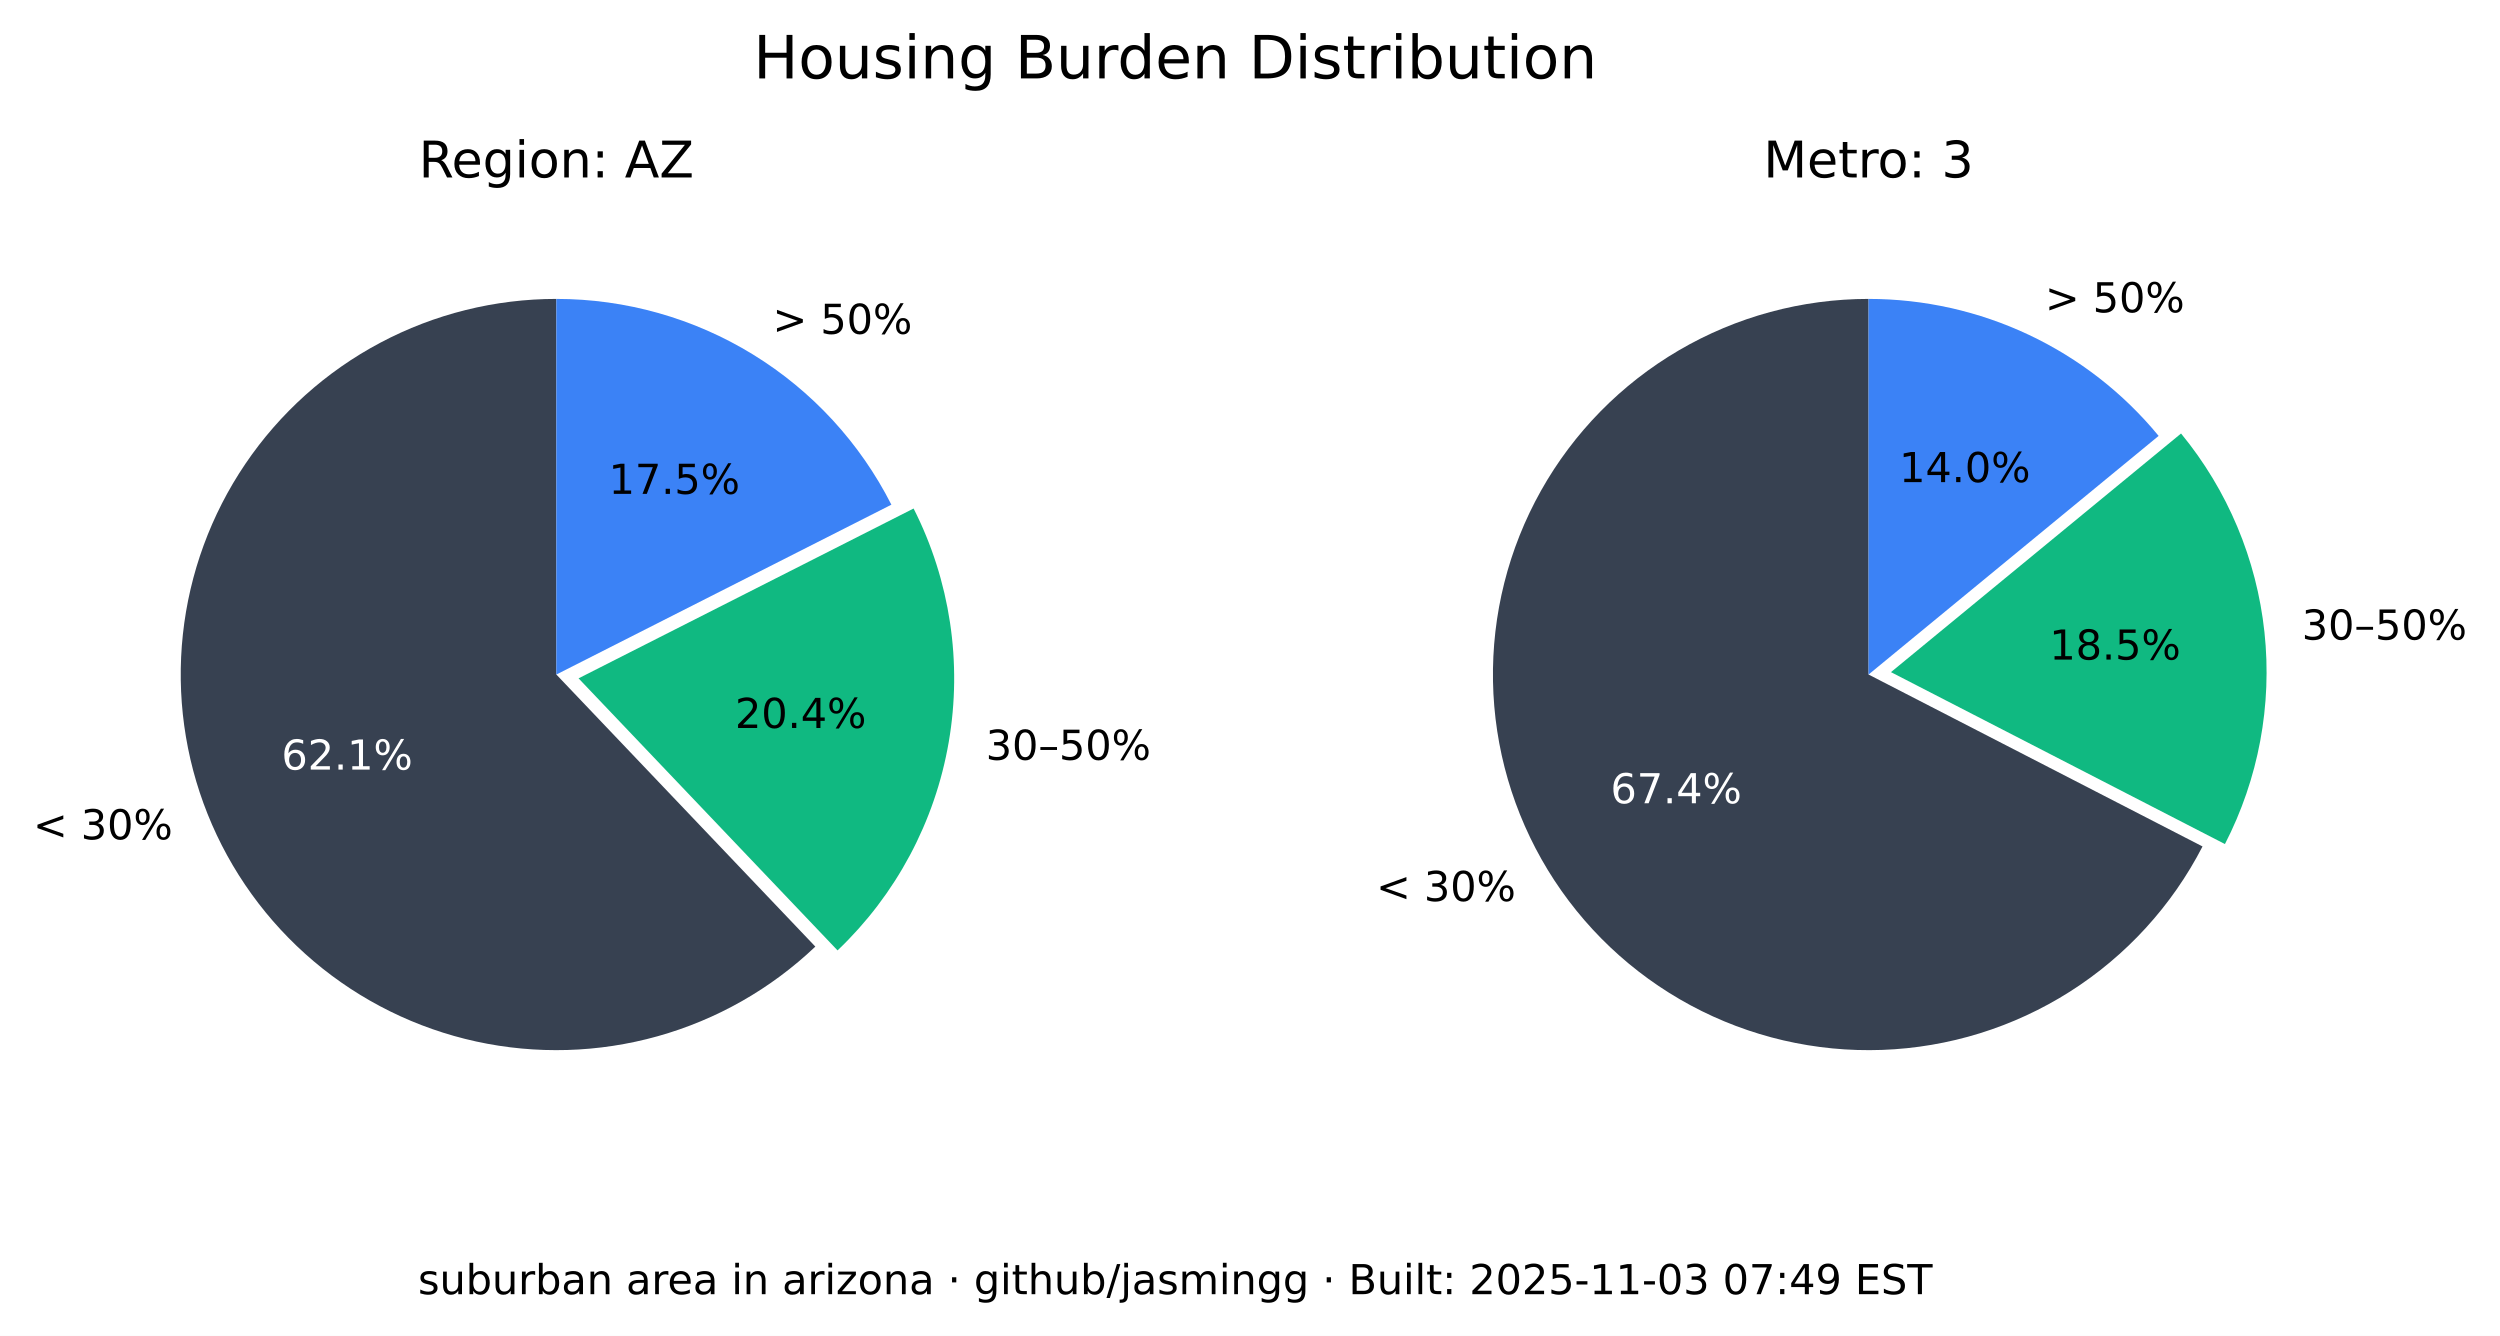
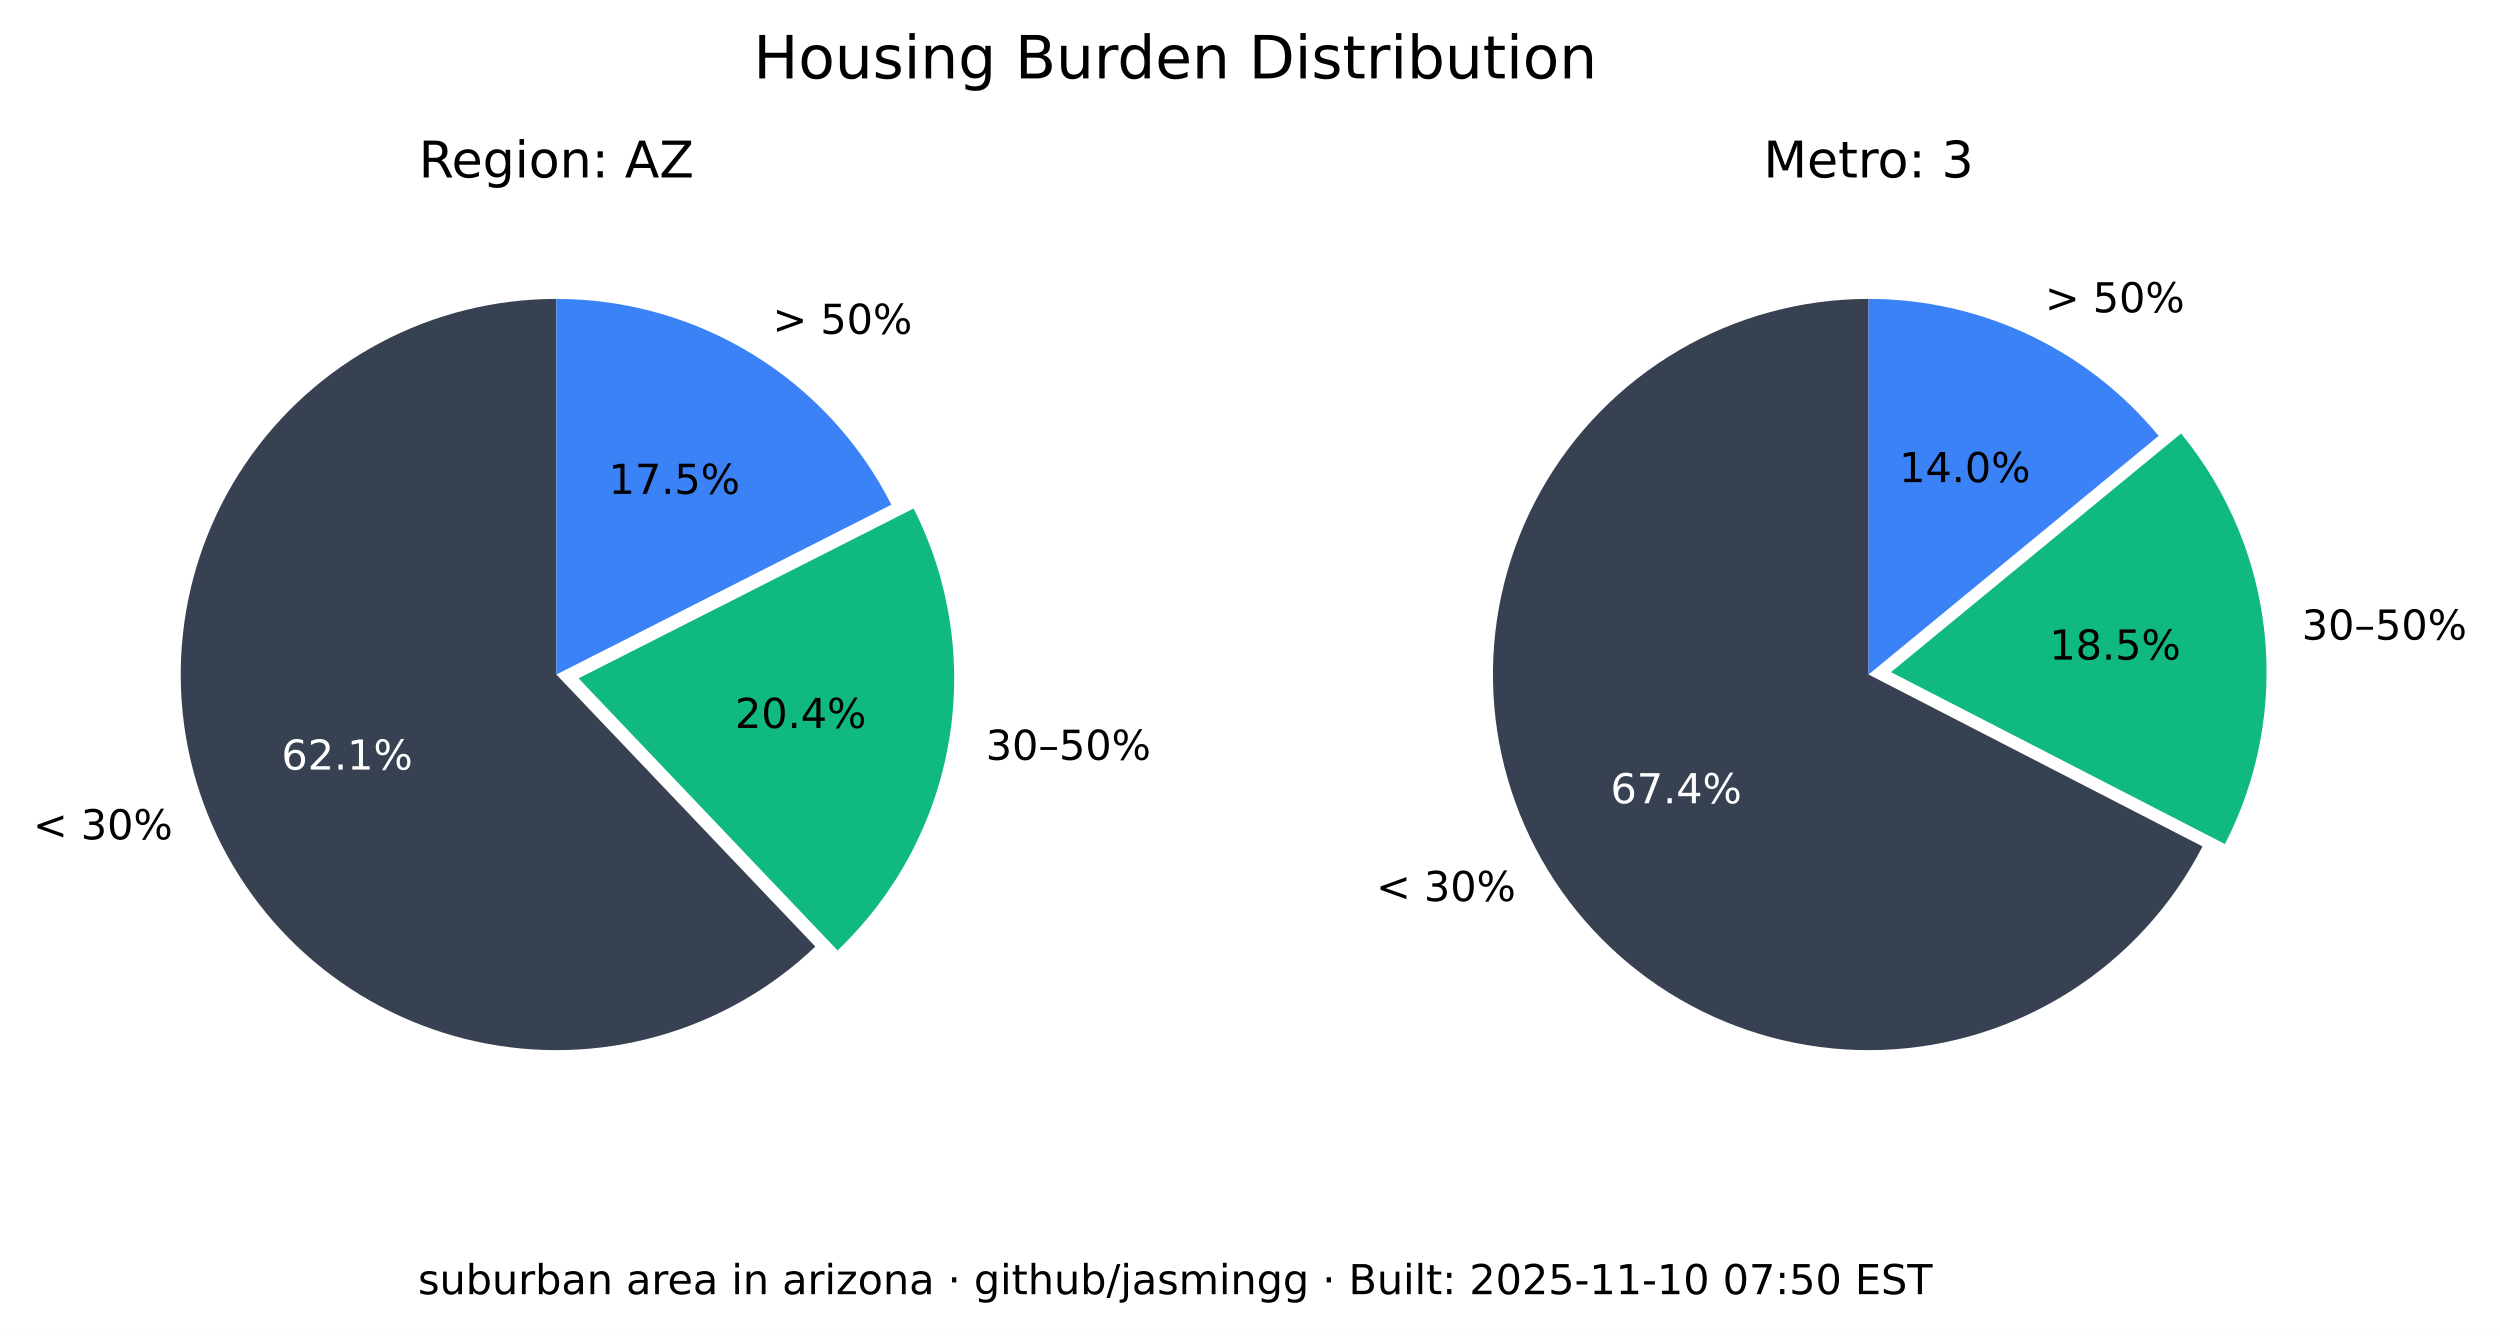
<svg xmlns="http://www.w3.org/2000/svg" xmlns:xlink="http://www.w3.org/1999/xlink" width="544.378pt" height="290.88pt" viewBox="0 0 544.378 290.88" version="1.1">
  <defs>
    <style type="text/css">*{stroke-linejoin: round; stroke-linecap: butt}</style>
  </defs>
  <g id="figure_1">
    <g id="patch_1">
      <path d="M 0 290.88  L 544.378 290.88  L 544.378 0  L 0 0  z " style="fill: #ffffff" />
    </g>
    <g id="axes_1">
      <g id="patch_2">
        <path d="M 121.146 65.088  C 107.781 65.088 94.618 68.364 82.812 74.628  C 71.006 80.891 60.913 89.955 53.419 101.021  C 45.926 112.088 41.258 124.824 39.825 138.112  C 38.393 151.4 40.238 164.838 45.2 177.248  C 50.163 189.657 58.092 200.664 68.291 209.3  C 78.49 217.937 90.653 223.943 103.711 226.792  C 116.768 229.641 130.327 229.247 143.197 225.643  C 156.067 222.04 167.86 215.337 177.54 206.122  L 121.146 146.88  z " style="fill: #374151" />
      </g>
      <g id="patch_3">
        <path d="M 182.377 206.954  C 195.114 194.829 203.607 178.914 206.59 161.583  C 209.572 144.253 206.887 126.414 198.936 110.729  L 125.982 147.712  z " style="fill: #10b981" />
      </g>
      <g id="patch_4">
        <path d="M 194.099 109.896  C 187.266 96.418 176.83 85.093 163.954 77.185  C 151.077 69.276 136.257 65.088 121.146 65.088  L 121.146 146.88  z " style="fill: #3b82f6" />
      </g>
      <g id="matplotlib.axis_1" />
      <g id="matplotlib.axis_2" />
      <g id="text_1">
        <g transform="translate(7.2 182.768) scale(0.09 -0.09)">
          <defs>
            <path id="DejaVuSans-3c" d="M 4684 3150  L 1459 2003  L 4684 863  L 4684 294  L 678 1747  L 678 2266  L 4684 3719  L 4684 3150  z " transform="scale(0.015625)" />
            <path id="DejaVuSans-20" transform="scale(0.015625)" />
            <path id="DejaVuSans-33" d="M 2597 2516  Q 3050 2419 3304 2112  Q 3559 1806 3559 1356  Q 3559 666 3084 287  Q 2609 -91 1734 -91  Q 1441 -91 1130 -33  Q 819 25 488 141  L 488 750  Q 750 597 1062 519  Q 1375 441 1716 441  Q 2309 441 2620 675  Q 2931 909 2931 1356  Q 2931 1769 2642 2001  Q 2353 2234 1838 2234  L 1294 2234  L 1294 2753  L 1863 2753  Q 2328 2753 2575 2939  Q 2822 3125 2822 3475  Q 2822 3834 2567 4026  Q 2313 4219 1838 4219  Q 1578 4219 1281 4162  Q 984 4106 628 3988  L 628 4550  Q 988 4650 1302 4700  Q 1616 4750 1894 4750  Q 2613 4750 3031 4423  Q 3450 4097 3450 3541  Q 3450 3153 3228 2886  Q 3006 2619 2597 2516  z " transform="scale(0.015625)" />
            <path id="DejaVuSans-30" d="M 2034 4250  Q 1547 4250 1301 3770  Q 1056 3291 1056 2328  Q 1056 1369 1301 889  Q 1547 409 2034 409  Q 2525 409 2770 889  Q 3016 1369 3016 2328  Q 3016 3291 2770 3770  Q 2525 4250 2034 4250  z M 2034 4750  Q 2819 4750 3233 4129  Q 3647 3509 3647 2328  Q 3647 1150 3233 529  Q 2819 -91 2034 -91  Q 1250 -91 836 529  Q 422 1150 422 2328  Q 422 3509 836 4129  Q 1250 4750 2034 4750  z " transform="scale(0.015625)" />
            <path id="DejaVuSans-25" d="M 4653 2053  Q 4381 2053 4226 1822  Q 4072 1591 4072 1178  Q 4072 772 4226 539  Q 4381 306 4653 306  Q 4919 306 5073 539  Q 5228 772 5228 1178  Q 5228 1588 5073 1820  Q 4919 2053 4653 2053  z M 4653 2450  Q 5147 2450 5437 2106  Q 5728 1763 5728 1178  Q 5728 594 5436 251  Q 5144 -91 4653 -91  Q 4153 -91 3862 251  Q 3572 594 3572 1178  Q 3572 1766 3864 2108  Q 4156 2450 4653 2450  z M 1428 4353  Q 1159 4353 1004 4120  Q 850 3888 850 3481  Q 850 3069 1003 2837  Q 1156 2606 1428 2606  Q 1700 2606 1854 2837  Q 2009 3069 2009 3481  Q 2009 3884 1853 4118  Q 1697 4353 1428 4353  z M 4250 4750  L 4750 4750  L 1831 -91  L 1331 -91  L 4250 4750  z M 1428 4750  Q 1922 4750 2215 4408  Q 2509 4066 2509 3481  Q 2509 2891 2217 2550  Q 1925 2209 1428 2209  Q 931 2209 642 2551  Q 353 2894 353 3481  Q 353 4063 643 4406  Q 934 4750 1428 4750  z " transform="scale(0.015625)" />
          </defs>
          <use xlink:href="#DejaVuSans-3c" />
          <use xlink:href="#DejaVuSans-20" x="83.789" />
          <use xlink:href="#DejaVuSans-33" x="115.576" />
          <use xlink:href="#DejaVuSans-30" x="179.199" />
          <use xlink:href="#DejaVuSans-25" x="242.822" />
        </g>
      </g>
      <g id="text_2">
        <g style="fill: #ffffff" transform="translate(61.28348 167.5841) scale(0.09 -0.09)">
          <defs>
            <path id="DejaVuSans-36" d="M 2113 2584  Q 1688 2584 1439 2293  Q 1191 2003 1191 1497  Q 1191 994 1439 701  Q 1688 409 2113 409  Q 2538 409 2786 701  Q 3034 994 3034 1497  Q 3034 2003 2786 2293  Q 2538 2584 2113 2584  z M 3366 4563  L 3366 3988  Q 3128 4100 2886 4159  Q 2644 4219 2406 4219  Q 1781 4219 1451 3797  Q 1122 3375 1075 2522  Q 1259 2794 1537 2939  Q 1816 3084 2150 3084  Q 2853 3084 3261 2657  Q 3669 2231 3669 1497  Q 3669 778 3244 343  Q 2819 -91 2113 -91  Q 1303 -91 875 529  Q 447 1150 447 2328  Q 447 3434 972 4092  Q 1497 4750 2381 4750  Q 2619 4750 2861 4703  Q 3103 4656 3366 4563  z " transform="scale(0.015625)" />
            <path id="DejaVuSans-32" d="M 1228 531  L 3431 531  L 3431 0  L 469 0  L 469 531  Q 828 903 1448 1529  Q 2069 2156 2228 2338  Q 2531 2678 2651 2914  Q 2772 3150 2772 3378  Q 2772 3750 2511 3984  Q 2250 4219 1831 4219  Q 1534 4219 1204 4116  Q 875 4013 500 3803  L 500 4441  Q 881 4594 1212 4672  Q 1544 4750 1819 4750  Q 2544 4750 2975 4387  Q 3406 4025 3406 3419  Q 3406 3131 3298 2873  Q 3191 2616 2906 2266  Q 2828 2175 2409 1742  Q 1991 1309 1228 531  z " transform="scale(0.015625)" />
            <path id="DejaVuSans-2e" d="M 684 794  L 1344 794  L 1344 0  L 684 0  L 684 794  z " transform="scale(0.015625)" />
            <path id="DejaVuSans-31" d="M 794 531  L 1825 531  L 1825 4091  L 703 3866  L 703 4441  L 1819 4666  L 2450 4666  L 2450 531  L 3481 531  L 3481 0  L 794 0  L 794 531  z " transform="scale(0.015625)" />
          </defs>
          <use xlink:href="#DejaVuSans-36" />
          <use xlink:href="#DejaVuSans-32" x="63.623" />
          <use xlink:href="#DejaVuSans-2e" x="127.246" />
          <use xlink:href="#DejaVuSans-31" x="159.033" />
          <use xlink:href="#DejaVuSans-25" x="222.656" />
        </g>
      </g>
      <g id="text_3">
        <g transform="translate(214.6504 165.4539) scale(0.09 -0.09)">
          <defs>
            <path id="DejaVuSans-2013" d="M 313 1978  L 2888 1978  L 2888 1528  L 313 1528  L 313 1978  z " transform="scale(0.015625)" />
            <path id="DejaVuSans-35" d="M 691 4666  L 3169 4666  L 3169 4134  L 1269 4134  L 1269 2991  Q 1406 3038 1543 3061  Q 1681 3084 1819 3084  Q 2600 3084 3056 2656  Q 3513 2228 3513 1497  Q 3513 744 3044 326  Q 2575 -91 1722 -91  Q 1428 -91 1123 -41  Q 819 9 494 109  L 494 744  Q 775 591 1075 516  Q 1375 441 1709 441  Q 2250 441 2565 725  Q 2881 1009 2881 1497  Q 2881 1984 2565 2268  Q 2250 2553 1709 2553  Q 1456 2553 1204 2497  Q 953 2441 691 2322  L 691 4666  z " transform="scale(0.015625)" />
          </defs>
          <use xlink:href="#DejaVuSans-33" />
          <use xlink:href="#DejaVuSans-30" x="63.623" />
          <use xlink:href="#DejaVuSans-2013" x="127.246" />
          <use xlink:href="#DejaVuSans-35" x="177.246" />
          <use xlink:href="#DejaVuSans-30" x="240.869" />
          <use xlink:href="#DejaVuSans-25" x="304.492" />
        </g>
      </g>
      <g id="text_4">
        <g transform="translate(160.0516 158.5184) scale(0.09 -0.09)">
          <defs>
            <path id="DejaVuSans-34" d="M 2419 4116  L 825 1625  L 2419 1625  L 2419 4116  z M 2253 4666  L 3047 4666  L 3047 1625  L 3713 1625  L 3713 1100  L 3047 1100  L 3047 0  L 2419 0  L 2419 1100  L 313 1100  L 313 1709  L 2253 4666  z " transform="scale(0.015625)" />
          </defs>
          <use xlink:href="#DejaVuSans-32" />
          <use xlink:href="#DejaVuSans-30" x="63.623" />
          <use xlink:href="#DejaVuSans-2e" x="127.246" />
          <use xlink:href="#DejaVuSans-34" x="159.033" />
          <use xlink:href="#DejaVuSans-25" x="222.656" />
        </g>
      </g>
      <g id="text_5">
        <g transform="translate(168.2343 72.6985) scale(0.09 -0.09)">
          <defs>
            <path id="DejaVuSans-3e" d="M 678 3150  L 678 3719  L 4684 2266  L 4684 1747  L 678 294  L 678 863  L 3897 2003  L 678 3150  z " transform="scale(0.015625)" />
          </defs>
          <use xlink:href="#DejaVuSans-3e" />
          <use xlink:href="#DejaVuSans-20" x="83.789" />
          <use xlink:href="#DejaVuSans-35" x="115.576" />
          <use xlink:href="#DejaVuSans-30" x="179.199" />
          <use xlink:href="#DejaVuSans-25" x="242.822" />
        </g>
      </g>
      <g id="text_6">
        <g transform="translate(132.5353 107.5462) scale(0.09 -0.09)">
          <defs>
            <path id="DejaVuSans-37" d="M 525 4666  L 3525 4666  L 3525 4397  L 1831 0  L 1172 0  L 2766 4134  L 525 4134  L 525 4666  z " transform="scale(0.015625)" />
          </defs>
          <use xlink:href="#DejaVuSans-31" />
          <use xlink:href="#DejaVuSans-37" x="63.623" />
          <use xlink:href="#DejaVuSans-2e" x="127.246" />
          <use xlink:href="#DejaVuSans-35" x="159.033" />
          <use xlink:href="#DejaVuSans-25" x="222.656" />
        </g>
      </g>
      <g id="text_7">
        <g transform="translate(91.18651 38.64) scale(0.11 -0.11)">
          <defs>
            <path id="DejaVuSans-52" d="M 2841 2188  Q 3044 2119 3236 1894  Q 3428 1669 3622 1275  L 4263 0  L 3584 0  L 2988 1197  Q 2756 1666 2539 1819  Q 2322 1972 1947 1972  L 1259 1972  L 1259 0  L 628 0  L 628 4666  L 2053 4666  Q 2853 4666 3247 4331  Q 3641 3997 3641 3322  Q 3641 2881 3436 2590  Q 3231 2300 2841 2188  z M 1259 4147  L 1259 2491  L 2053 2491  Q 2509 2491 2742 2702  Q 2975 2913 2975 3322  Q 2975 3731 2742 3939  Q 2509 4147 2053 4147  L 1259 4147  z " transform="scale(0.015625)" />
            <path id="DejaVuSans-65" d="M 3597 1894  L 3597 1613  L 953 1613  Q 991 1019 1311 708  Q 1631 397 2203 397  Q 2534 397 2845 478  Q 3156 559 3463 722  L 3463 178  Q 3153 47 2828 -22  Q 2503 -91 2169 -91  Q 1331 -91 842 396  Q 353 884 353 1716  Q 353 2575 817 3079  Q 1281 3584 2069 3584  Q 2775 3584 3186 3129  Q 3597 2675 3597 1894  z M 3022 2063  Q 3016 2534 2758 2815  Q 2500 3097 2075 3097  Q 1594 3097 1305 2825  Q 1016 2553 972 2059  L 3022 2063  z " transform="scale(0.015625)" />
            <path id="DejaVuSans-67" d="M 2906 1791  Q 2906 2416 2648 2759  Q 2391 3103 1925 3103  Q 1463 3103 1205 2759  Q 947 2416 947 1791  Q 947 1169 1205 825  Q 1463 481 1925 481  Q 2391 481 2648 825  Q 2906 1169 2906 1791  z M 3481 434  Q 3481 -459 3084 -895  Q 2688 -1331 1869 -1331  Q 1566 -1331 1297 -1286  Q 1028 -1241 775 -1147  L 775 -588  Q 1028 -725 1275 -790  Q 1522 -856 1778 -856  Q 2344 -856 2625 -561  Q 2906 -266 2906 331  L 2906 616  Q 2728 306 2450 153  Q 2172 0 1784 0  Q 1141 0 747 490  Q 353 981 353 1791  Q 353 2603 747 3093  Q 1141 3584 1784 3584  Q 2172 3584 2450 3431  Q 2728 3278 2906 2969  L 2906 3500  L 3481 3500  L 3481 434  z " transform="scale(0.015625)" />
            <path id="DejaVuSans-69" d="M 603 3500  L 1178 3500  L 1178 0  L 603 0  L 603 3500  z M 603 4863  L 1178 4863  L 1178 4134  L 603 4134  L 603 4863  z " transform="scale(0.015625)" />
            <path id="DejaVuSans-6f" d="M 1959 3097  Q 1497 3097 1228 2736  Q 959 2375 959 1747  Q 959 1119 1226 758  Q 1494 397 1959 397  Q 2419 397 2687 759  Q 2956 1122 2956 1747  Q 2956 2369 2687 2733  Q 2419 3097 1959 3097  z M 1959 3584  Q 2709 3584 3137 3096  Q 3566 2609 3566 1747  Q 3566 888 3137 398  Q 2709 -91 1959 -91  Q 1206 -91 779 398  Q 353 888 353 1747  Q 353 2609 779 3096  Q 1206 3584 1959 3584  z " transform="scale(0.015625)" />
            <path id="DejaVuSans-6e" d="M 3513 2113  L 3513 0  L 2938 0  L 2938 2094  Q 2938 2591 2744 2837  Q 2550 3084 2163 3084  Q 1697 3084 1428 2787  Q 1159 2491 1159 1978  L 1159 0  L 581 0  L 581 3500  L 1159 3500  L 1159 2956  Q 1366 3272 1645 3428  Q 1925 3584 2291 3584  Q 2894 3584 3203 3211  Q 3513 2838 3513 2113  z " transform="scale(0.015625)" />
            <path id="DejaVuSans-3a" d="M 750 794  L 1409 794  L 1409 0  L 750 0  L 750 794  z M 750 3309  L 1409 3309  L 1409 2516  L 750 2516  L 750 3309  z " transform="scale(0.015625)" />
            <path id="DejaVuSans-41" d="M 2188 4044  L 1331 1722  L 3047 1722  L 2188 4044  z M 1831 4666  L 2547 4666  L 4325 0  L 3669 0  L 3244 1197  L 1141 1197  L 716 0  L 50 0  L 1831 4666  z " transform="scale(0.015625)" />
            <path id="DejaVuSans-5a" d="M 359 4666  L 4025 4666  L 4025 4184  L 1075 531  L 4097 531  L 4097 0  L 288 0  L 288 481  L 3238 4134  L 359 4134  L 359 4666  z " transform="scale(0.015625)" />
          </defs>
          <use xlink:href="#DejaVuSans-52" />
          <use xlink:href="#DejaVuSans-65" x="64.982" />
          <use xlink:href="#DejaVuSans-67" x="126.506" />
          <use xlink:href="#DejaVuSans-69" x="189.982" />
          <use xlink:href="#DejaVuSans-6f" x="217.766" />
          <use xlink:href="#DejaVuSans-6e" x="278.947" />
          <use xlink:href="#DejaVuSans-3a" x="342.326" />
          <use xlink:href="#DejaVuSans-20" x="376.018" />
          <use xlink:href="#DejaVuSans-41" x="407.805" />
          <use xlink:href="#DejaVuSans-5a" x="476.213" />
        </g>
      </g>
    </g>
    <g id="axes_2">
      <g id="patch_5">
        <path d="M 406.881 65.088  C 392.357 65.088 378.092 68.956 365.559 76.294  C 353.025 83.631 342.669 94.176 335.559 106.84  C 328.449 119.504 324.84 133.837 325.102 148.358  C 325.364 162.879 329.49 177.071 337.052 189.47  C 344.615 201.869 355.345 212.033 368.136 218.913  C 380.926 225.793 395.321 229.143 409.835 228.619  C 424.349 228.094 438.465 223.713 450.725 215.928  C 462.986 208.142 472.954 197.23 479.602 184.317  L 406.881 146.88  z " style="fill: #374151" />
      </g>
      <g id="patch_6">
        <path d="M 484.481 183.796  C 491.794 169.591 494.787 153.55 493.089 137.664  C 491.391 121.778 485.075 106.733 474.925 94.395  L 411.76 146.358  z " style="fill: #10b981" />
      </g>
      <g id="patch_7">
        <path d="M 470.045 94.917  C 462.372 85.59 452.728 78.077 441.807 72.92  C 430.886 67.763 418.958 65.088 406.881 65.088  L 406.881 146.88  z " style="fill: #3b82f6" />
      </g>
      <g id="matplotlib.axis_3" />
      <g id="matplotlib.axis_4" />
      <g id="text_8">
        <g transform="translate(299.6634 196.2127) scale(0.09 -0.09)">
          <use xlink:href="#DejaVuSans-3c" />
          <use xlink:href="#DejaVuSans-20" x="83.789" />
          <use xlink:href="#DejaVuSans-33" x="115.576" />
          <use xlink:href="#DejaVuSans-30" x="179.199" />
          <use xlink:href="#DejaVuSans-25" x="242.822" />
        </g>
      </g>
      <g id="text_9">
        <g style="fill: #ffffff" transform="translate(350.6883 174.9176) scale(0.09 -0.09)">
          <use xlink:href="#DejaVuSans-36" />
          <use xlink:href="#DejaVuSans-37" x="63.623" />
          <use xlink:href="#DejaVuSans-2e" x="127.246" />
          <use xlink:href="#DejaVuSans-34" x="159.033" />
          <use xlink:href="#DejaVuSans-25" x="222.656" />
        </g>
      </g>
      <g id="text_10">
        <g transform="translate(501.2217 139.2784) scale(0.09 -0.09)">
          <use xlink:href="#DejaVuSans-33" />
          <use xlink:href="#DejaVuSans-30" x="63.623" />
          <use xlink:href="#DejaVuSans-2013" x="127.246" />
          <use xlink:href="#DejaVuSans-35" x="177.246" />
          <use xlink:href="#DejaVuSans-30" x="240.869" />
          <use xlink:href="#DejaVuSans-25" x="304.492" />
        </g>
      </g>
      <g id="text_11">
        <g transform="translate(446.2622 143.6254) scale(0.09 -0.09)">
          <defs>
            <path id="DejaVuSans-38" d="M 2034 2216  Q 1584 2216 1326 1975  Q 1069 1734 1069 1313  Q 1069 891 1326 650  Q 1584 409 2034 409  Q 2484 409 2743 651  Q 3003 894 3003 1313  Q 3003 1734 2745 1975  Q 2488 2216 2034 2216  z M 1403 2484  Q 997 2584 770 2862  Q 544 3141 544 3541  Q 544 4100 942 4425  Q 1341 4750 2034 4750  Q 2731 4750 3128 4425  Q 3525 4100 3525 3541  Q 3525 3141 3298 2862  Q 3072 2584 2669 2484  Q 3125 2378 3379 2068  Q 3634 1759 3634 1313  Q 3634 634 3220 271  Q 2806 -91 2034 -91  Q 1263 -91 848 271  Q 434 634 434 1313  Q 434 1759 690 2068  Q 947 2378 1403 2484  z M 1172 3481  Q 1172 3119 1398 2916  Q 1625 2713 2034 2713  Q 2441 2713 2670 2916  Q 2900 3119 2900 3481  Q 2900 3844 2670 4047  Q 2441 4250 2034 4250  Q 1625 4250 1398 4047  Q 1172 3844 1172 3481  z " transform="scale(0.015625)" />
          </defs>
          <use xlink:href="#DejaVuSans-31" />
          <use xlink:href="#DejaVuSans-38" x="63.623" />
          <use xlink:href="#DejaVuSans-2e" x="127.246" />
          <use xlink:href="#DejaVuSans-35" x="159.033" />
          <use xlink:href="#DejaVuSans-25" x="222.656" />
        </g>
      </g>
      <g id="text_12">
        <g transform="translate(445.2998 68.00756) scale(0.09 -0.09)">
          <use xlink:href="#DejaVuSans-3e" />
          <use xlink:href="#DejaVuSans-20" x="83.789" />
          <use xlink:href="#DejaVuSans-35" x="115.576" />
          <use xlink:href="#DejaVuSans-30" x="179.199" />
          <use xlink:href="#DejaVuSans-25" x="242.822" />
        </g>
      </g>
      <g id="text_13">
        <g transform="translate(413.5412 104.9875) scale(0.09 -0.09)">
          <use xlink:href="#DejaVuSans-31" />
          <use xlink:href="#DejaVuSans-34" x="63.623" />
          <use xlink:href="#DejaVuSans-2e" x="127.246" />
          <use xlink:href="#DejaVuSans-30" x="159.033" />
          <use xlink:href="#DejaVuSans-25" x="222.656" />
        </g>
      </g>
      <g id="text_14">
        <g transform="translate(383.9919 38.64) scale(0.11 -0.11)">
          <defs>
            <path id="DejaVuSans-4d" d="M 628 4666  L 1569 4666  L 2759 1491  L 3956 4666  L 4897 4666  L 4897 0  L 4281 0  L 4281 4097  L 3078 897  L 2444 897  L 1241 4097  L 1241 0  L 628 0  L 628 4666  z " transform="scale(0.015625)" />
            <path id="DejaVuSans-74" d="M 1172 4494  L 1172 3500  L 2356 3500  L 2356 3053  L 1172 3053  L 1172 1153  Q 1172 725 1289 603  Q 1406 481 1766 481  L 2356 481  L 2356 0  L 1766 0  Q 1100 0 847 248  Q 594 497 594 1153  L 594 3053  L 172 3053  L 172 3500  L 594 3500  L 594 4494  L 1172 4494  z " transform="scale(0.015625)" />
            <path id="DejaVuSans-72" d="M 2631 2963  Q 2534 3019 2420 3045  Q 2306 3072 2169 3072  Q 1681 3072 1420 2755  Q 1159 2438 1159 1844  L 1159 0  L 581 0  L 581 3500  L 1159 3500  L 1159 2956  Q 1341 3275 1631 3429  Q 1922 3584 2338 3584  Q 2397 3584 2469 3576  Q 2541 3569 2628 3553  L 2631 2963  z " transform="scale(0.015625)" />
          </defs>
          <use xlink:href="#DejaVuSans-4d" />
          <use xlink:href="#DejaVuSans-65" x="86.279" />
          <use xlink:href="#DejaVuSans-74" x="147.803" />
          <use xlink:href="#DejaVuSans-72" x="187.012" />
          <use xlink:href="#DejaVuSans-6f" x="225.875" />
          <use xlink:href="#DejaVuSans-3a" x="287.057" />
          <use xlink:href="#DejaVuSans-20" x="320.748" />
          <use xlink:href="#DejaVuSans-33" x="352.535" />
        </g>
      </g>
    </g>
    <g id="text_15">
      <g transform="translate(164.0571 17.07797) scale(0.13 -0.13)">
        <defs>
          <path id="DejaVuSans-48" d="M 628 4666  L 1259 4666  L 1259 2753  L 3553 2753  L 3553 4666  L 4184 4666  L 4184 0  L 3553 0  L 3553 2222  L 1259 2222  L 1259 0  L 628 0  L 628 4666  z " transform="scale(0.015625)" />
          <path id="DejaVuSans-75" d="M 544 1381  L 544 3500  L 1119 3500  L 1119 1403  Q 1119 906 1312 657  Q 1506 409 1894 409  Q 2359 409 2629 706  Q 2900 1003 2900 1516  L 2900 3500  L 3475 3500  L 3475 0  L 2900 0  L 2900 538  Q 2691 219 2414 64  Q 2138 -91 1772 -91  Q 1169 -91 856 284  Q 544 659 544 1381  z M 1991 3584  L 1991 3584  z " transform="scale(0.015625)" />
          <path id="DejaVuSans-73" d="M 2834 3397  L 2834 2853  Q 2591 2978 2328 3040  Q 2066 3103 1784 3103  Q 1356 3103 1142 2972  Q 928 2841 928 2578  Q 928 2378 1081 2264  Q 1234 2150 1697 2047  L 1894 2003  Q 2506 1872 2764 1633  Q 3022 1394 3022 966  Q 3022 478 2636 193  Q 2250 -91 1575 -91  Q 1294 -91 989 -36  Q 684 19 347 128  L 347 722  Q 666 556 975 473  Q 1284 391 1588 391  Q 1994 391 2212 530  Q 2431 669 2431 922  Q 2431 1156 2273 1281  Q 2116 1406 1581 1522  L 1381 1569  Q 847 1681 609 1914  Q 372 2147 372 2553  Q 372 3047 722 3315  Q 1072 3584 1716 3584  Q 2034 3584 2315 3537  Q 2597 3491 2834 3397  z " transform="scale(0.015625)" />
          <path id="DejaVuSans-42" d="M 1259 2228  L 1259 519  L 2272 519  Q 2781 519 3026 730  Q 3272 941 3272 1375  Q 3272 1813 3026 2020  Q 2781 2228 2272 2228  L 1259 2228  z M 1259 4147  L 1259 2741  L 2194 2741  Q 2656 2741 2882 2914  Q 3109 3088 3109 3444  Q 3109 3797 2882 3972  Q 2656 4147 2194 4147  L 1259 4147  z M 628 4666  L 2241 4666  Q 2963 4666 3353 4366  Q 3744 4066 3744 3513  Q 3744 3084 3544 2831  Q 3344 2578 2956 2516  Q 3422 2416 3680 2098  Q 3938 1781 3938 1306  Q 3938 681 3513 340  Q 3088 0 2303 0  L 628 0  L 628 4666  z " transform="scale(0.015625)" />
          <path id="DejaVuSans-64" d="M 2906 2969  L 2906 4863  L 3481 4863  L 3481 0  L 2906 0  L 2906 525  Q 2725 213 2448 61  Q 2172 -91 1784 -91  Q 1150 -91 751 415  Q 353 922 353 1747  Q 353 2572 751 3078  Q 1150 3584 1784 3584  Q 2172 3584 2448 3432  Q 2725 3281 2906 2969  z M 947 1747  Q 947 1113 1208 752  Q 1469 391 1925 391  Q 2381 391 2643 752  Q 2906 1113 2906 1747  Q 2906 2381 2643 2742  Q 2381 3103 1925 3103  Q 1469 3103 1208 2742  Q 947 2381 947 1747  z " transform="scale(0.015625)" />
          <path id="DejaVuSans-44" d="M 1259 4147  L 1259 519  L 2022 519  Q 2988 519 3436 956  Q 3884 1394 3884 2338  Q 3884 3275 3436 3711  Q 2988 4147 2022 4147  L 1259 4147  z M 628 4666  L 1925 4666  Q 3281 4666 3915 4102  Q 4550 3538 4550 2338  Q 4550 1131 3912 565  Q 3275 0 1925 0  L 628 0  L 628 4666  z " transform="scale(0.015625)" />
          <path id="DejaVuSans-62" d="M 3116 1747  Q 3116 2381 2855 2742  Q 2594 3103 2138 3103  Q 1681 3103 1420 2742  Q 1159 2381 1159 1747  Q 1159 1113 1420 752  Q 1681 391 2138 391  Q 2594 391 2855 752  Q 3116 1113 3116 1747  z M 1159 2969  Q 1341 3281 1617 3432  Q 1894 3584 2278 3584  Q 2916 3584 3314 3078  Q 3713 2572 3713 1747  Q 3713 922 3314 415  Q 2916 -91 2278 -91  Q 1894 -91 1617 61  Q 1341 213 1159 525  L 1159 0  L 581 0  L 581 4863  L 1159 4863  L 1159 2969  z " transform="scale(0.015625)" />
        </defs>
        <use xlink:href="#DejaVuSans-48" />
        <use xlink:href="#DejaVuSans-6f" x="75.195" />
        <use xlink:href="#DejaVuSans-75" x="136.377" />
        <use xlink:href="#DejaVuSans-73" x="199.756" />
        <use xlink:href="#DejaVuSans-69" x="251.855" />
        <use xlink:href="#DejaVuSans-6e" x="279.639" />
        <use xlink:href="#DejaVuSans-67" x="343.018" />
        <use xlink:href="#DejaVuSans-20" x="406.494" />
        <use xlink:href="#DejaVuSans-42" x="438.281" />
        <use xlink:href="#DejaVuSans-75" x="506.885" />
        <use xlink:href="#DejaVuSans-72" x="570.264" />
        <use xlink:href="#DejaVuSans-64" x="609.627" />
        <use xlink:href="#DejaVuSans-65" x="673.104" />
        <use xlink:href="#DejaVuSans-6e" x="734.627" />
        <use xlink:href="#DejaVuSans-20" x="798.006" />
        <use xlink:href="#DejaVuSans-44" x="829.793" />
        <use xlink:href="#DejaVuSans-69" x="906.795" />
        <use xlink:href="#DejaVuSans-73" x="934.578" />
        <use xlink:href="#DejaVuSans-74" x="986.678" />
        <use xlink:href="#DejaVuSans-72" x="1025.887" />
        <use xlink:href="#DejaVuSans-69" x="1067" />
        <use xlink:href="#DejaVuSans-62" x="1094.783" />
        <use xlink:href="#DejaVuSans-75" x="1158.26" />
        <use xlink:href="#DejaVuSans-74" x="1221.639" />
        <use xlink:href="#DejaVuSans-69" x="1260.848" />
        <use xlink:href="#DejaVuSans-6f" x="1288.631" />
        <use xlink:href="#DejaVuSans-6e" x="1349.812" />
      </g>
    </g>
    <g id="text_16">
      <g transform="translate(91.02555 281.8083) scale(0.09 -0.09)">
        <defs>
          <path id="DejaVuSans-61" d="M 2194 1759  Q 1497 1759 1228 1600  Q 959 1441 959 1056  Q 959 750 1161 570  Q 1363 391 1709 391  Q 2188 391 2477 730  Q 2766 1069 2766 1631  L 2766 1759  L 2194 1759  z M 3341 1997  L 3341 0  L 2766 0  L 2766 531  Q 2569 213 2275 61  Q 1981 -91 1556 -91  Q 1019 -91 701 211  Q 384 513 384 1019  Q 384 1609 779 1909  Q 1175 2209 1959 2209  L 2766 2209  L 2766 2266  Q 2766 2663 2505 2880  Q 2244 3097 1772 3097  Q 1472 3097 1187 3025  Q 903 2953 641 2809  L 641 3341  Q 956 3463 1253 3523  Q 1550 3584 1831 3584  Q 2591 3584 2966 3190  Q 3341 2797 3341 1997  z " transform="scale(0.015625)" />
          <path id="DejaVuSans-7a" d="M 353 3500  L 3084 3500  L 3084 2975  L 922 459  L 3084 459  L 3084 0  L 275 0  L 275 525  L 2438 3041  L 353 3041  L 353 3500  z " transform="scale(0.015625)" />
          <path id="DejaVuSans-b7" d="M 684 2619  L 1344 2619  L 1344 1825  L 684 1825  L 684 2619  z " transform="scale(0.015625)" />
          <path id="DejaVuSans-68" d="M 3513 2113  L 3513 0  L 2938 0  L 2938 2094  Q 2938 2591 2744 2837  Q 2550 3084 2163 3084  Q 1697 3084 1428 2787  Q 1159 2491 1159 1978  L 1159 0  L 581 0  L 581 4863  L 1159 4863  L 1159 2956  Q 1366 3272 1645 3428  Q 1925 3584 2291 3584  Q 2894 3584 3203 3211  Q 3513 2838 3513 2113  z " transform="scale(0.015625)" />
          <path id="DejaVuSans-2f" d="M 1625 4666  L 2156 4666  L 531 -594  L 0 -594  L 1625 4666  z " transform="scale(0.015625)" />
          <path id="DejaVuSans-6a" d="M 603 3500  L 1178 3500  L 1178 -63  Q 1178 -731 923 -1031  Q 669 -1331 103 -1331  L -116 -1331  L -116 -844  L 38 -844  Q 366 -844 484 -692  Q 603 -541 603 -63  L 603 3500  z M 603 4863  L 1178 4863  L 1178 4134  L 603 4134  L 603 4863  z " transform="scale(0.015625)" />
          <path id="DejaVuSans-6d" d="M 3328 2828  Q 3544 3216 3844 3400  Q 4144 3584 4550 3584  Q 5097 3584 5394 3201  Q 5691 2819 5691 2113  L 5691 0  L 5113 0  L 5113 2094  Q 5113 2597 4934 2840  Q 4756 3084 4391 3084  Q 3944 3084 3684 2787  Q 3425 2491 3425 1978  L 3425 0  L 2847 0  L 2847 2094  Q 2847 2600 2669 2842  Q 2491 3084 2119 3084  Q 1678 3084 1418 2786  Q 1159 2488 1159 1978  L 1159 0  L 581 0  L 581 3500  L 1159 3500  L 1159 2956  Q 1356 3278 1631 3431  Q 1906 3584 2284 3584  Q 2666 3584 2933 3390  Q 3200 3197 3328 2828  z " transform="scale(0.015625)" />
          <path id="DejaVuSans-6c" d="M 603 4863  L 1178 4863  L 1178 0  L 603 0  L 603 4863  z " transform="scale(0.015625)" />
          <path id="DejaVuSans-2d" d="M 313 2009  L 1997 2009  L 1997 1497  L 313 1497  L 313 2009  z " transform="scale(0.015625)" />
-           <path id="DejaVuSans-39" d="M 703 97  L 703 672  Q 941 559 1184 500  Q 1428 441 1663 441  Q 2288 441 2617 861  Q 2947 1281 2994 2138  Q 2813 1869 2534 1725  Q 2256 1581 1919 1581  Q 1219 1581 811 2004  Q 403 2428 403 3163  Q 403 3881 828 4315  Q 1253 4750 1959 4750  Q 2769 4750 3195 4129  Q 3622 3509 3622 2328  Q 3622 1225 3098 567  Q 2575 -91 1691 -91  Q 1453 -91 1209 -44  Q 966 3 703 97  z M 1959 2075  Q 2384 2075 2632 2365  Q 2881 2656 2881 3163  Q 2881 3666 2632 3958  Q 2384 4250 1959 4250  Q 1534 4250 1286 3958  Q 1038 3666 1038 3163  Q 1038 2656 1286 2365  Q 1534 2075 1959 2075  z " transform="scale(0.015625)" />
          <path id="DejaVuSans-45" d="M 628 4666  L 3578 4666  L 3578 4134  L 1259 4134  L 1259 2753  L 3481 2753  L 3481 2222  L 1259 2222  L 1259 531  L 3634 531  L 3634 0  L 628 0  L 628 4666  z " transform="scale(0.015625)" />
          <path id="DejaVuSans-53" d="M 3425 4513  L 3425 3897  Q 3066 4069 2747 4153  Q 2428 4238 2131 4238  Q 1616 4238 1336 4038  Q 1056 3838 1056 3469  Q 1056 3159 1242 3001  Q 1428 2844 1947 2747  L 2328 2669  Q 3034 2534 3370 2195  Q 3706 1856 3706 1288  Q 3706 609 3251 259  Q 2797 -91 1919 -91  Q 1588 -91 1214 -16  Q 841 59 441 206  L 441 856  Q 825 641 1194 531  Q 1563 422 1919 422  Q 2459 422 2753 634  Q 3047 847 3047 1241  Q 3047 1584 2836 1778  Q 2625 1972 2144 2069  L 1759 2144  Q 1053 2284 737 2584  Q 422 2884 422 3419  Q 422 4038 858 4394  Q 1294 4750 2059 4750  Q 2388 4750 2728 4690  Q 3069 4631 3425 4513  z " transform="scale(0.015625)" />
          <path id="DejaVuSans-54" d="M -19 4666  L 3928 4666  L 3928 4134  L 2272 4134  L 2272 0  L 1638 0  L 1638 4134  L -19 4134  L -19 4666  z " transform="scale(0.015625)" />
        </defs>
        <use xlink:href="#DejaVuSans-73" />
        <use xlink:href="#DejaVuSans-75" x="52.1" />
        <use xlink:href="#DejaVuSans-62" x="115.479" />
        <use xlink:href="#DejaVuSans-75" x="178.955" />
        <use xlink:href="#DejaVuSans-72" x="242.334" />
        <use xlink:href="#DejaVuSans-62" x="283.447" />
        <use xlink:href="#DejaVuSans-61" x="346.924" />
        <use xlink:href="#DejaVuSans-6e" x="408.203" />
        <use xlink:href="#DejaVuSans-20" x="471.582" />
        <use xlink:href="#DejaVuSans-61" x="503.369" />
        <use xlink:href="#DejaVuSans-72" x="564.648" />
        <use xlink:href="#DejaVuSans-65" x="603.512" />
        <use xlink:href="#DejaVuSans-61" x="665.035" />
        <use xlink:href="#DejaVuSans-20" x="726.314" />
        <use xlink:href="#DejaVuSans-69" x="758.102" />
        <use xlink:href="#DejaVuSans-6e" x="785.885" />
        <use xlink:href="#DejaVuSans-20" x="849.264" />
        <use xlink:href="#DejaVuSans-61" x="881.051" />
        <use xlink:href="#DejaVuSans-72" x="942.33" />
        <use xlink:href="#DejaVuSans-69" x="983.443" />
        <use xlink:href="#DejaVuSans-7a" x="1011.227" />
        <use xlink:href="#DejaVuSans-6f" x="1063.717" />
        <use xlink:href="#DejaVuSans-6e" x="1124.898" />
        <use xlink:href="#DejaVuSans-61" x="1188.277" />
        <use xlink:href="#DejaVuSans-20" x="1249.557" />
        <use xlink:href="#DejaVuSans-b7" x="1281.344" />
        <use xlink:href="#DejaVuSans-20" x="1313.131" />
        <use xlink:href="#DejaVuSans-67" x="1344.918" />
        <use xlink:href="#DejaVuSans-69" x="1408.395" />
        <use xlink:href="#DejaVuSans-74" x="1436.178" />
        <use xlink:href="#DejaVuSans-68" x="1475.387" />
        <use xlink:href="#DejaVuSans-75" x="1538.766" />
        <use xlink:href="#DejaVuSans-62" x="1602.145" />
        <use xlink:href="#DejaVuSans-2f" x="1665.621" />
        <use xlink:href="#DejaVuSans-6a" x="1699.312" />
        <use xlink:href="#DejaVuSans-61" x="1727.096" />
        <use xlink:href="#DejaVuSans-73" x="1788.375" />
        <use xlink:href="#DejaVuSans-6d" x="1840.475" />
        <use xlink:href="#DejaVuSans-69" x="1937.887" />
        <use xlink:href="#DejaVuSans-6e" x="1965.67" />
        <use xlink:href="#DejaVuSans-67" x="2029.049" />
        <use xlink:href="#DejaVuSans-67" x="2092.525" />
        <use xlink:href="#DejaVuSans-20" x="2156.002" />
        <use xlink:href="#DejaVuSans-b7" x="2187.789" />
        <use xlink:href="#DejaVuSans-20" x="2219.576" />
        <use xlink:href="#DejaVuSans-42" x="2251.363" />
        <use xlink:href="#DejaVuSans-75" x="2319.967" />
        <use xlink:href="#DejaVuSans-69" x="2383.346" />
        <use xlink:href="#DejaVuSans-6c" x="2411.129" />
        <use xlink:href="#DejaVuSans-74" x="2438.912" />
        <use xlink:href="#DejaVuSans-3a" x="2478.121" />
        <use xlink:href="#DejaVuSans-20" x="2511.812" />
        <use xlink:href="#DejaVuSans-32" x="2543.6" />
        <use xlink:href="#DejaVuSans-30" x="2607.223" />
        <use xlink:href="#DejaVuSans-32" x="2670.846" />
        <use xlink:href="#DejaVuSans-35" x="2734.469" />
        <use xlink:href="#DejaVuSans-2d" x="2798.092" />
        <use xlink:href="#DejaVuSans-31" x="2834.176" />
        <use xlink:href="#DejaVuSans-31" x="2897.799" />
        <use xlink:href="#DejaVuSans-2d" x="2961.422" />
-         <use xlink:href="#DejaVuSans-30" x="2997.506" />
-         <use xlink:href="#DejaVuSans-33" x="3061.129" />
+         <use xlink:href="#DejaVuSans-31" x="2997.506" />
+         <use xlink:href="#DejaVuSans-30" x="3061.129" />
        <use xlink:href="#DejaVuSans-20" x="3124.752" />
        <use xlink:href="#DejaVuSans-30" x="3156.539" />
        <use xlink:href="#DejaVuSans-37" x="3220.162" />
        <use xlink:href="#DejaVuSans-3a" x="3283.785" />
-         <use xlink:href="#DejaVuSans-34" x="3317.477" />
-         <use xlink:href="#DejaVuSans-39" x="3381.1" />
+         <use xlink:href="#DejaVuSans-35" x="3317.477" />
+         <use xlink:href="#DejaVuSans-30" x="3381.1" />
        <use xlink:href="#DejaVuSans-20" x="3444.723" />
        <use xlink:href="#DejaVuSans-45" x="3476.51" />
        <use xlink:href="#DejaVuSans-53" x="3539.693" />
        <use xlink:href="#DejaVuSans-54" x="3603.17" />
      </g>
    </g>
  </g>
</svg>
